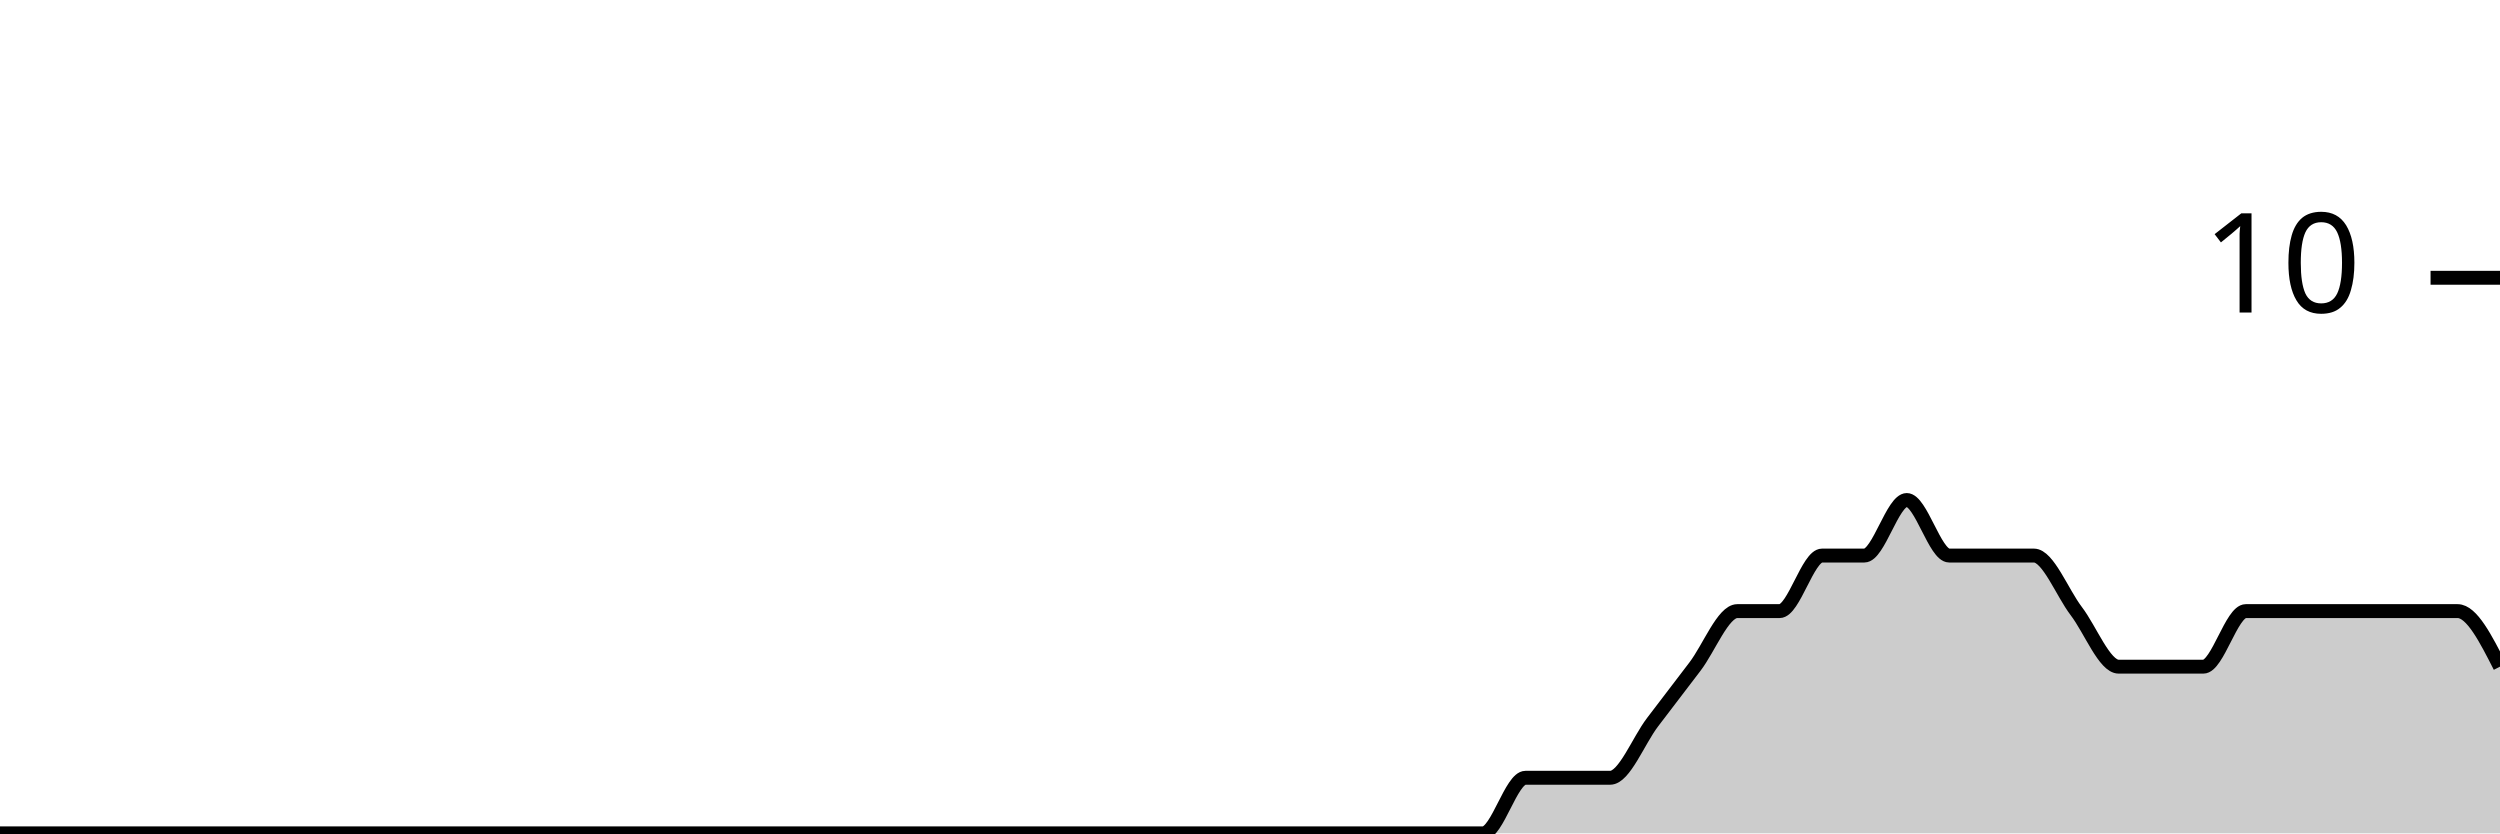
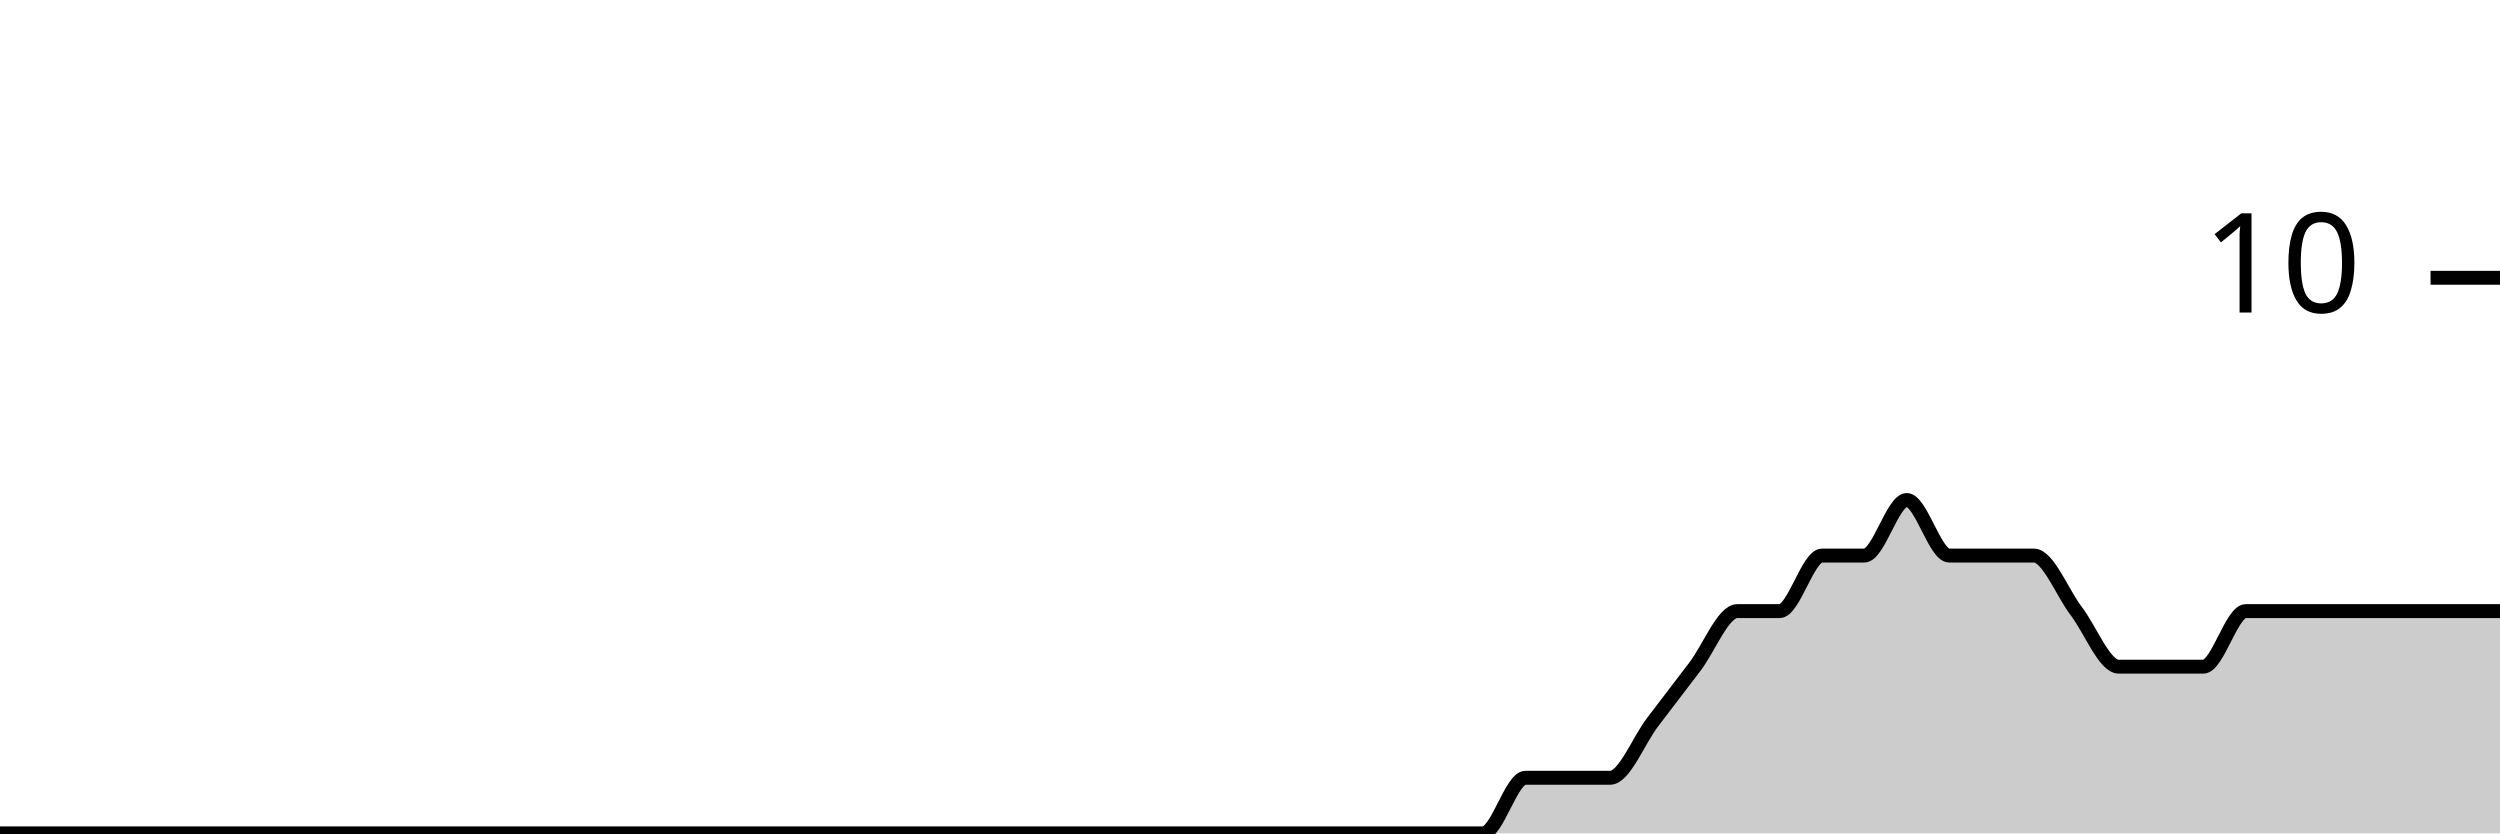
<svg xmlns="http://www.w3.org/2000/svg" viewBox="0 0 180 60">
  <g transform="translate(0,20)">
-     <path class="area" fill="rgba(0, 0, 0, 0.2)" d="M0,40C1.017,40,2.034,40,3.051,40C4.068,40,5.085,40,6.102,40C7.119,40,8.136,40,9.153,40C10.169,40,11.186,40,12.203,40C13.22,40,14.237,40,15.254,40C16.271,40,17.288,40,18.305,40C19.322,40,20.339,40,21.356,40C22.373,40,23.39,40,24.407,40C25.424,40,26.441,40,27.458,40C28.475,40,29.492,40,30.508,40C31.525,40,32.542,40,33.559,40C34.576,40,35.593,40,36.61,40C37.627,40,38.644,40,39.661,40C40.678,40,41.695,40,42.712,40C43.729,40,44.746,40,45.763,40C46.78,40,47.797,40,48.814,40C49.831,40,50.847,40,51.864,40C52.881,40,53.898,40,54.915,40C55.932,40,56.949,40,57.966,40C58.983,40,60,40,61.017,40C62.034,40,63.051,40,64.068,40C65.085,40,66.102,40,67.119,40C68.136,40,69.153,40,70.169,40C71.186,40,72.203,40,73.22,40C74.237,40,75.254,40,76.271,40C77.288,40,78.305,40,79.322,40C80.339,40,81.356,40,82.373,40C83.39,40,84.407,40,85.424,40C86.441,40,87.458,40,88.475,40C89.492,40,90.508,40,91.525,40C92.542,40,93.559,40,94.576,40C95.593,40,96.61,40,97.627,40C98.644,40,99.661,40,100.678,40C101.695,40,102.712,40,103.729,40C104.746,40,105.763,40,106.78,40C107.797,40,108.814,36,109.831,36C110.847,36,111.864,36,112.881,36C113.898,36,114.915,36,115.932,36C116.949,36,117.966,33.333,118.983,32C120,30.667,121.017,29.333,122.034,28C123.051,26.667,124.068,24,125.085,24C126.102,24,127.119,24,128.136,24C129.153,24,130.169,20,131.186,20C132.203,20,133.22,20,134.237,20C135.254,20,136.271,16,137.288,16C138.305,16,139.322,20,140.339,20C141.356,20,142.373,20,143.39,20C144.407,20,145.424,20,146.441,20C147.458,20,148.475,22.667,149.492,24C150.508,25.333,151.525,28,152.542,28C153.559,28,154.576,28,155.593,28C156.61,28,157.627,28,158.644,28C159.661,28,160.678,24,161.695,24C162.712,24,163.729,24,164.746,24C165.763,24,166.78,24,167.797,24C168.814,24,169.831,24,170.847,24C171.864,24,172.881,24,173.898,24C174.915,24,175.932,24,176.949,24C177.966,24,178.983,26,180,28L180,40C178.983,40,177.966,40,176.949,40C175.932,40,174.915,40,173.898,40C172.881,40,171.864,40,170.847,40C169.831,40,168.814,40,167.797,40C166.78,40,165.763,40,164.746,40C163.729,40,162.712,40,161.695,40C160.678,40,159.661,40,158.644,40C157.627,40,156.61,40,155.593,40C154.576,40,153.559,40,152.542,40C151.525,40,150.508,40,149.492,40C148.475,40,147.458,40,146.441,40C145.424,40,144.407,40,143.39,40C142.373,40,141.356,40,140.339,40C139.322,40,138.305,40,137.288,40C136.271,40,135.254,40,134.237,40C133.22,40,132.203,40,131.186,40C130.169,40,129.153,40,128.136,40C127.119,40,126.102,40,125.085,40C124.068,40,123.051,40,122.034,40C121.017,40,120,40,118.983,40C117.966,40,116.949,40,115.932,40C114.915,40,113.898,40,112.881,40C111.864,40,110.847,40,109.831,40C108.814,40,107.797,40,106.78,40C105.763,40,104.746,40,103.729,40C102.712,40,101.695,40,100.678,40C99.661,40,98.644,40,97.627,40C96.61,40,95.593,40,94.576,40C93.559,40,92.542,40,91.525,40C90.508,40,89.492,40,88.475,40C87.458,40,86.441,40,85.424,40C84.407,40,83.39,40,82.373,40C81.356,40,80.339,40,79.322,40C78.305,40,77.288,40,76.271,40C75.254,40,74.237,40,73.22,40C72.203,40,71.186,40,70.169,40C69.153,40,68.136,40,67.119,40C66.102,40,65.085,40,64.068,40C63.051,40,62.034,40,61.017,40C60,40,58.983,40,57.966,40C56.949,40,55.932,40,54.915,40C53.898,40,52.881,40,51.864,40C50.847,40,49.831,40,48.814,40C47.797,40,46.78,40,45.763,40C44.746,40,43.729,40,42.712,40C41.695,40,40.678,40,39.661,40C38.644,40,37.627,40,36.61,40C35.593,40,34.576,40,33.559,40C32.542,40,31.525,40,30.508,40C29.492,40,28.475,40,27.458,40C26.441,40,25.424,40,24.407,40C23.39,40,22.373,40,21.356,40C20.339,40,19.322,40,18.305,40C17.288,40,16.271,40,15.254,40C14.237,40,13.22,40,12.203,40C11.186,40,10.169,40,9.153,40C8.136,40,7.119,40,6.102,40C5.085,40,4.068,40,3.051,40C2.034,40,1.017,40,0,40Z" />
-     <path class="line" stroke="black" fill="none" d="M0,40C1.017,40,2.034,40,3.051,40C4.068,40,5.085,40,6.102,40C7.119,40,8.136,40,9.153,40C10.169,40,11.186,40,12.203,40C13.22,40,14.237,40,15.254,40C16.271,40,17.288,40,18.305,40C19.322,40,20.339,40,21.356,40C22.373,40,23.39,40,24.407,40C25.424,40,26.441,40,27.458,40C28.475,40,29.492,40,30.508,40C31.525,40,32.542,40,33.559,40C34.576,40,35.593,40,36.61,40C37.627,40,38.644,40,39.661,40C40.678,40,41.695,40,42.712,40C43.729,40,44.746,40,45.763,40C46.78,40,47.797,40,48.814,40C49.831,40,50.847,40,51.864,40C52.881,40,53.898,40,54.915,40C55.932,40,56.949,40,57.966,40C58.983,40,60,40,61.017,40C62.034,40,63.051,40,64.068,40C65.085,40,66.102,40,67.119,40C68.136,40,69.153,40,70.169,40C71.186,40,72.203,40,73.22,40C74.237,40,75.254,40,76.271,40C77.288,40,78.305,40,79.322,40C80.339,40,81.356,40,82.373,40C83.39,40,84.407,40,85.424,40C86.441,40,87.458,40,88.475,40C89.492,40,90.508,40,91.525,40C92.542,40,93.559,40,94.576,40C95.593,40,96.61,40,97.627,40C98.644,40,99.661,40,100.678,40C101.695,40,102.712,40,103.729,40C104.746,40,105.763,40,106.78,40C107.797,40,108.814,36,109.831,36C110.847,36,111.864,36,112.881,36C113.898,36,114.915,36,115.932,36C116.949,36,117.966,33.333,118.983,32C120,30.667,121.017,29.333,122.034,28C123.051,26.667,124.068,24,125.085,24C126.102,24,127.119,24,128.136,24C129.153,24,130.169,20,131.186,20C132.203,20,133.22,20,134.237,20C135.254,20,136.271,16,137.288,16C138.305,16,139.322,20,140.339,20C141.356,20,142.373,20,143.39,20C144.407,20,145.424,20,146.441,20C147.458,20,148.475,22.667,149.492,24C150.508,25.333,151.525,28,152.542,28C153.559,28,154.576,28,155.593,28C156.61,28,157.627,28,158.644,28C159.661,28,160.678,24,161.695,24C162.712,24,163.729,24,164.746,24C165.763,24,166.78,24,167.797,24C168.814,24,169.831,24,170.847,24C171.864,24,172.881,24,173.898,24C174.915,24,175.932,24,176.949,24C177.966,24,178.983,26,180,28" />
+     <path class="area" fill="rgba(0, 0, 0, 0.2)" d="M0,40C1.017,40,2.034,40,3.051,40C4.068,40,5.085,40,6.102,40C7.119,40,8.136,40,9.153,40C10.169,40,11.186,40,12.203,40C13.22,40,14.237,40,15.254,40C16.271,40,17.288,40,18.305,40C19.322,40,20.339,40,21.356,40C22.373,40,23.39,40,24.407,40C25.424,40,26.441,40,27.458,40C28.475,40,29.492,40,30.508,40C31.525,40,32.542,40,33.559,40C34.576,40,35.593,40,36.61,40C37.627,40,38.644,40,39.661,40C40.678,40,41.695,40,42.712,40C43.729,40,44.746,40,45.763,40C46.78,40,47.797,40,48.814,40C49.831,40,50.847,40,51.864,40C52.881,40,53.898,40,54.915,40C55.932,40,56.949,40,57.966,40C58.983,40,60,40,61.017,40C62.034,40,63.051,40,64.068,40C65.085,40,66.102,40,67.119,40C68.136,40,69.153,40,70.169,40C71.186,40,72.203,40,73.22,40C74.237,40,75.254,40,76.271,40C77.288,40,78.305,40,79.322,40C80.339,40,81.356,40,82.373,40C83.39,40,84.407,40,85.424,40C86.441,40,87.458,40,88.475,40C89.492,40,90.508,40,91.525,40C92.542,40,93.559,40,94.576,40C95.593,40,96.61,40,97.627,40C98.644,40,99.661,40,100.678,40C101.695,40,102.712,40,103.729,40C104.746,40,105.763,40,106.78,40C107.797,40,108.814,36,109.831,36C110.847,36,111.864,36,112.881,36C113.898,36,114.915,36,115.932,36C116.949,36,117.966,33.333,118.983,32C120,30.667,121.017,29.333,122.034,28C123.051,26.667,124.068,24,125.085,24C126.102,24,127.119,24,128.136,24C129.153,24,130.169,20,131.186,20C132.203,20,133.22,20,134.237,20C135.254,20,136.271,16,137.288,16C138.305,16,139.322,20,140.339,20C141.356,20,142.373,20,143.39,20C144.407,20,145.424,20,146.441,20C147.458,20,148.475,22.667,149.492,24C150.508,25.333,151.525,28,152.542,28C153.559,28,154.576,28,155.593,28C156.61,28,157.627,28,158.644,28C159.661,28,160.678,24,161.695,24C162.712,24,163.729,24,164.746,24C165.763,24,166.78,24,167.797,24C168.814,24,169.831,24,170.847,24C171.864,24,172.881,24,173.898,24C174.915,24,175.932,24,176.949,24C177.966,24,178.983,24,180,24L180,40C178.983,40,177.966,40,176.949,40C175.932,40,174.915,40,173.898,40C172.881,40,171.864,40,170.847,40C169.831,40,168.814,40,167.797,40C166.78,40,165.763,40,164.746,40C163.729,40,162.712,40,161.695,40C160.678,40,159.661,40,158.644,40C157.627,40,156.61,40,155.593,40C154.576,40,153.559,40,152.542,40C151.525,40,150.508,40,149.492,40C148.475,40,147.458,40,146.441,40C145.424,40,144.407,40,143.39,40C142.373,40,141.356,40,140.339,40C139.322,40,138.305,40,137.288,40C136.271,40,135.254,40,134.237,40C133.22,40,132.203,40,131.186,40C130.169,40,129.153,40,128.136,40C127.119,40,126.102,40,125.085,40C124.068,40,123.051,40,122.034,40C121.017,40,120,40,118.983,40C117.966,40,116.949,40,115.932,40C114.915,40,113.898,40,112.881,40C111.864,40,110.847,40,109.831,40C108.814,40,107.797,40,106.78,40C105.763,40,104.746,40,103.729,40C102.712,40,101.695,40,100.678,40C99.661,40,98.644,40,97.627,40C96.61,40,95.593,40,94.576,40C93.559,40,92.542,40,91.525,40C90.508,40,89.492,40,88.475,40C87.458,40,86.441,40,85.424,40C84.407,40,83.39,40,82.373,40C81.356,40,80.339,40,79.322,40C78.305,40,77.288,40,76.271,40C75.254,40,74.237,40,73.22,40C72.203,40,71.186,40,70.169,40C69.153,40,68.136,40,67.119,40C66.102,40,65.085,40,64.068,40C63.051,40,62.034,40,61.017,40C60,40,58.983,40,57.966,40C56.949,40,55.932,40,54.915,40C53.898,40,52.881,40,51.864,40C50.847,40,49.831,40,48.814,40C47.797,40,46.78,40,45.763,40C44.746,40,43.729,40,42.712,40C41.695,40,40.678,40,39.661,40C38.644,40,37.627,40,36.61,40C35.593,40,34.576,40,33.559,40C32.542,40,31.525,40,30.508,40C29.492,40,28.475,40,27.458,40C26.441,40,25.424,40,24.407,40C23.39,40,22.373,40,21.356,40C20.339,40,19.322,40,18.305,40C17.288,40,16.271,40,15.254,40C14.237,40,13.22,40,12.203,40C11.186,40,10.169,40,9.153,40C8.136,40,7.119,40,6.102,40C5.085,40,4.068,40,3.051,40C2.034,40,1.017,40,0,40Z" />
+     <path class="line" stroke="black" fill="none" d="M0,40C1.017,40,2.034,40,3.051,40C4.068,40,5.085,40,6.102,40C7.119,40,8.136,40,9.153,40C10.169,40,11.186,40,12.203,40C13.22,40,14.237,40,15.254,40C16.271,40,17.288,40,18.305,40C19.322,40,20.339,40,21.356,40C22.373,40,23.39,40,24.407,40C25.424,40,26.441,40,27.458,40C28.475,40,29.492,40,30.508,40C31.525,40,32.542,40,33.559,40C34.576,40,35.593,40,36.61,40C37.627,40,38.644,40,39.661,40C40.678,40,41.695,40,42.712,40C43.729,40,44.746,40,45.763,40C46.78,40,47.797,40,48.814,40C49.831,40,50.847,40,51.864,40C52.881,40,53.898,40,54.915,40C55.932,40,56.949,40,57.966,40C58.983,40,60,40,61.017,40C62.034,40,63.051,40,64.068,40C65.085,40,66.102,40,67.119,40C68.136,40,69.153,40,70.169,40C71.186,40,72.203,40,73.22,40C74.237,40,75.254,40,76.271,40C77.288,40,78.305,40,79.322,40C80.339,40,81.356,40,82.373,40C83.39,40,84.407,40,85.424,40C86.441,40,87.458,40,88.475,40C89.492,40,90.508,40,91.525,40C92.542,40,93.559,40,94.576,40C95.593,40,96.61,40,97.627,40C98.644,40,99.661,40,100.678,40C101.695,40,102.712,40,103.729,40C104.746,40,105.763,40,106.78,40C107.797,40,108.814,36,109.831,36C110.847,36,111.864,36,112.881,36C113.898,36,114.915,36,115.932,36C116.949,36,117.966,33.333,118.983,32C120,30.667,121.017,29.333,122.034,28C123.051,26.667,124.068,24,125.085,24C126.102,24,127.119,24,128.136,24C129.153,24,130.169,20,131.186,20C132.203,20,133.22,20,134.237,20C135.254,20,136.271,16,137.288,16C138.305,16,139.322,20,140.339,20C141.356,20,142.373,20,143.39,20C144.407,20,145.424,20,146.441,20C147.458,20,148.475,22.667,149.492,24C150.508,25.333,151.525,28,152.542,28C153.559,28,154.576,28,155.593,28C156.61,28,157.627,28,158.644,28C159.661,28,160.678,24,161.695,24C162.712,24,163.729,24,164.746,24C165.763,24,166.78,24,167.797,24C168.814,24,169.831,24,170.847,24C171.864,24,172.881,24,173.898,24C174.915,24,175.932,24,176.949,24C177.966,24,178.983,24,180,24" />
    <path class="axis-ceiling" stroke-width="1" stroke="black" fill="none" d="M175,0L180,0" />
    <text class="axis-ceiling-label" font-family="sans-serif" text-anchor="end" font-size="10px" x="170" y="2.5">10</text>
  </g>
</svg>
